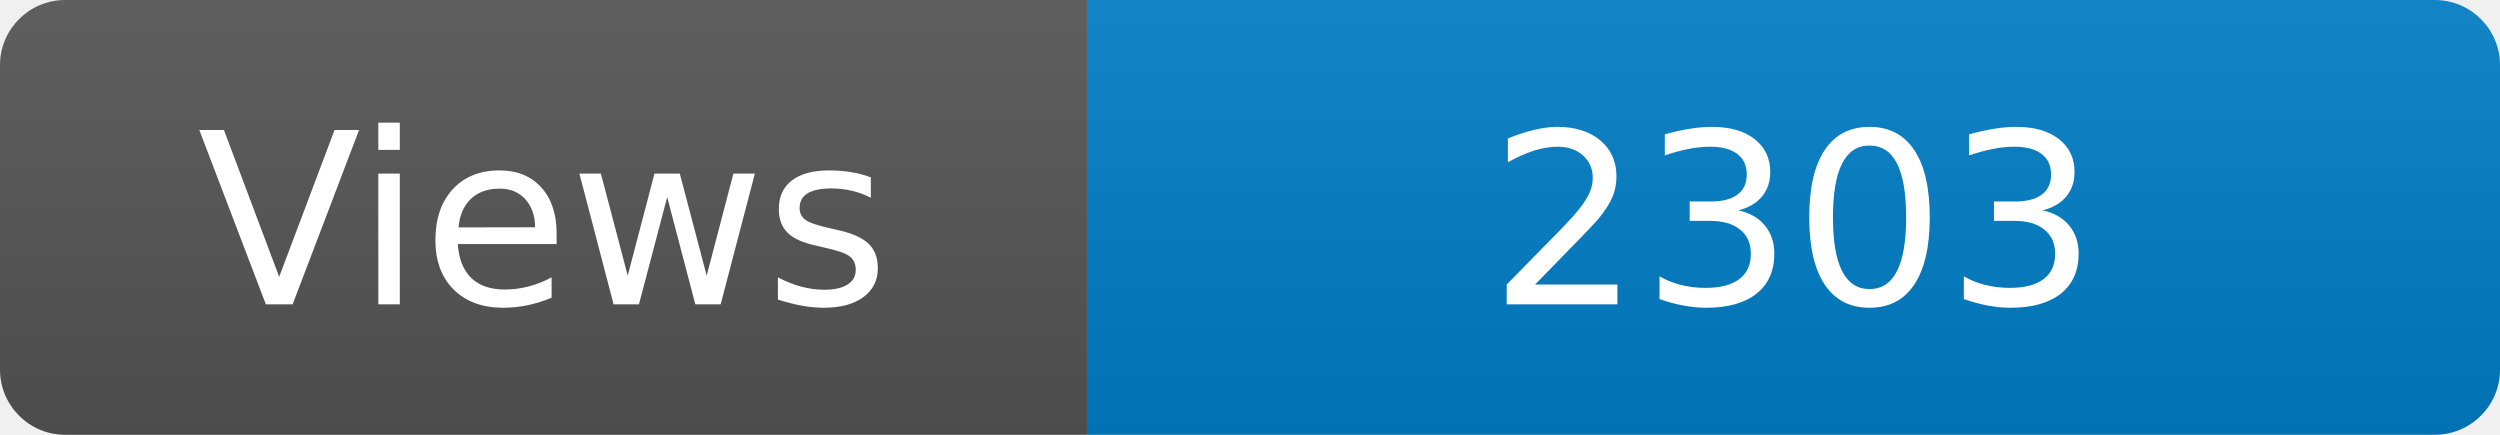
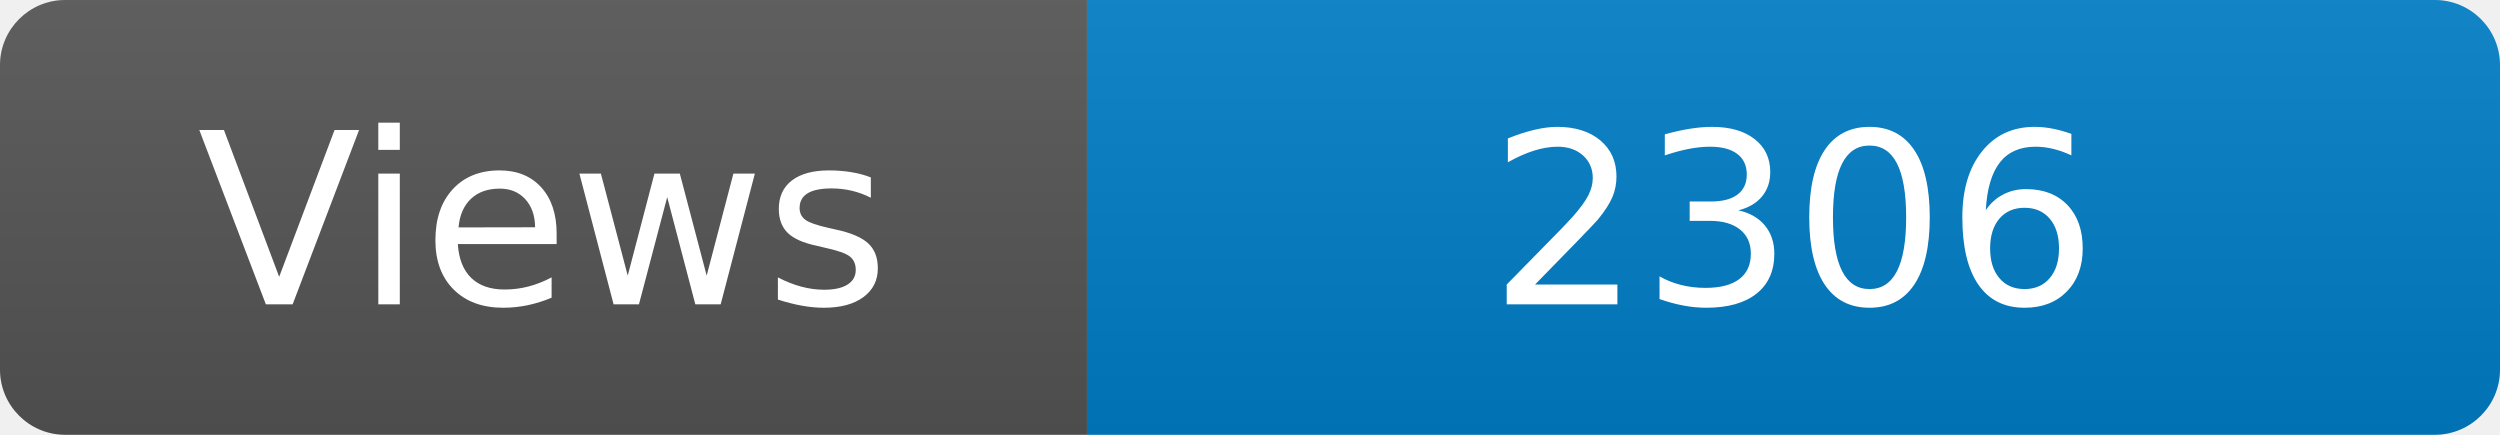
<svg xmlns="http://www.w3.org/2000/svg" width="115" height="20" role="img" aria-label="Maintained?: yes">
  <linearGradient id="s" x2="0" y2="100%">
    <stop offset="0" stop-color="#bbb" stop-opacity=".1" />
    <stop offset="1" stop-opacity=".1" />
  </linearGradient>
  <clipPath id="r">
    <rect width="115" height="20" rx="3" fill="#fff" />
  </clipPath>
  <g clip-path="url(#r)">
    <rect width="50" height="20" fill="#555" />
    <rect x="50" width="160" height="20" fill="#007ec6" />
    <rect width="115" height="20" fill="url(#s)" />
  </g>
  <g fill="#fff" text-anchor="middle" font-family="Verdana,Geneva,DejaVu Sans,sans-serif" font-size="110">
    <text x="250" y="140" transform="scale(.1)" fill="#fff">Views</text>
-     <text x="825" y="140" transform="scale(.1)" fill="#fff">2303</text>
+     <text x="825" y="140" transform="scale(.1)" fill="#fff">2306</text>
  </g>
</svg>
